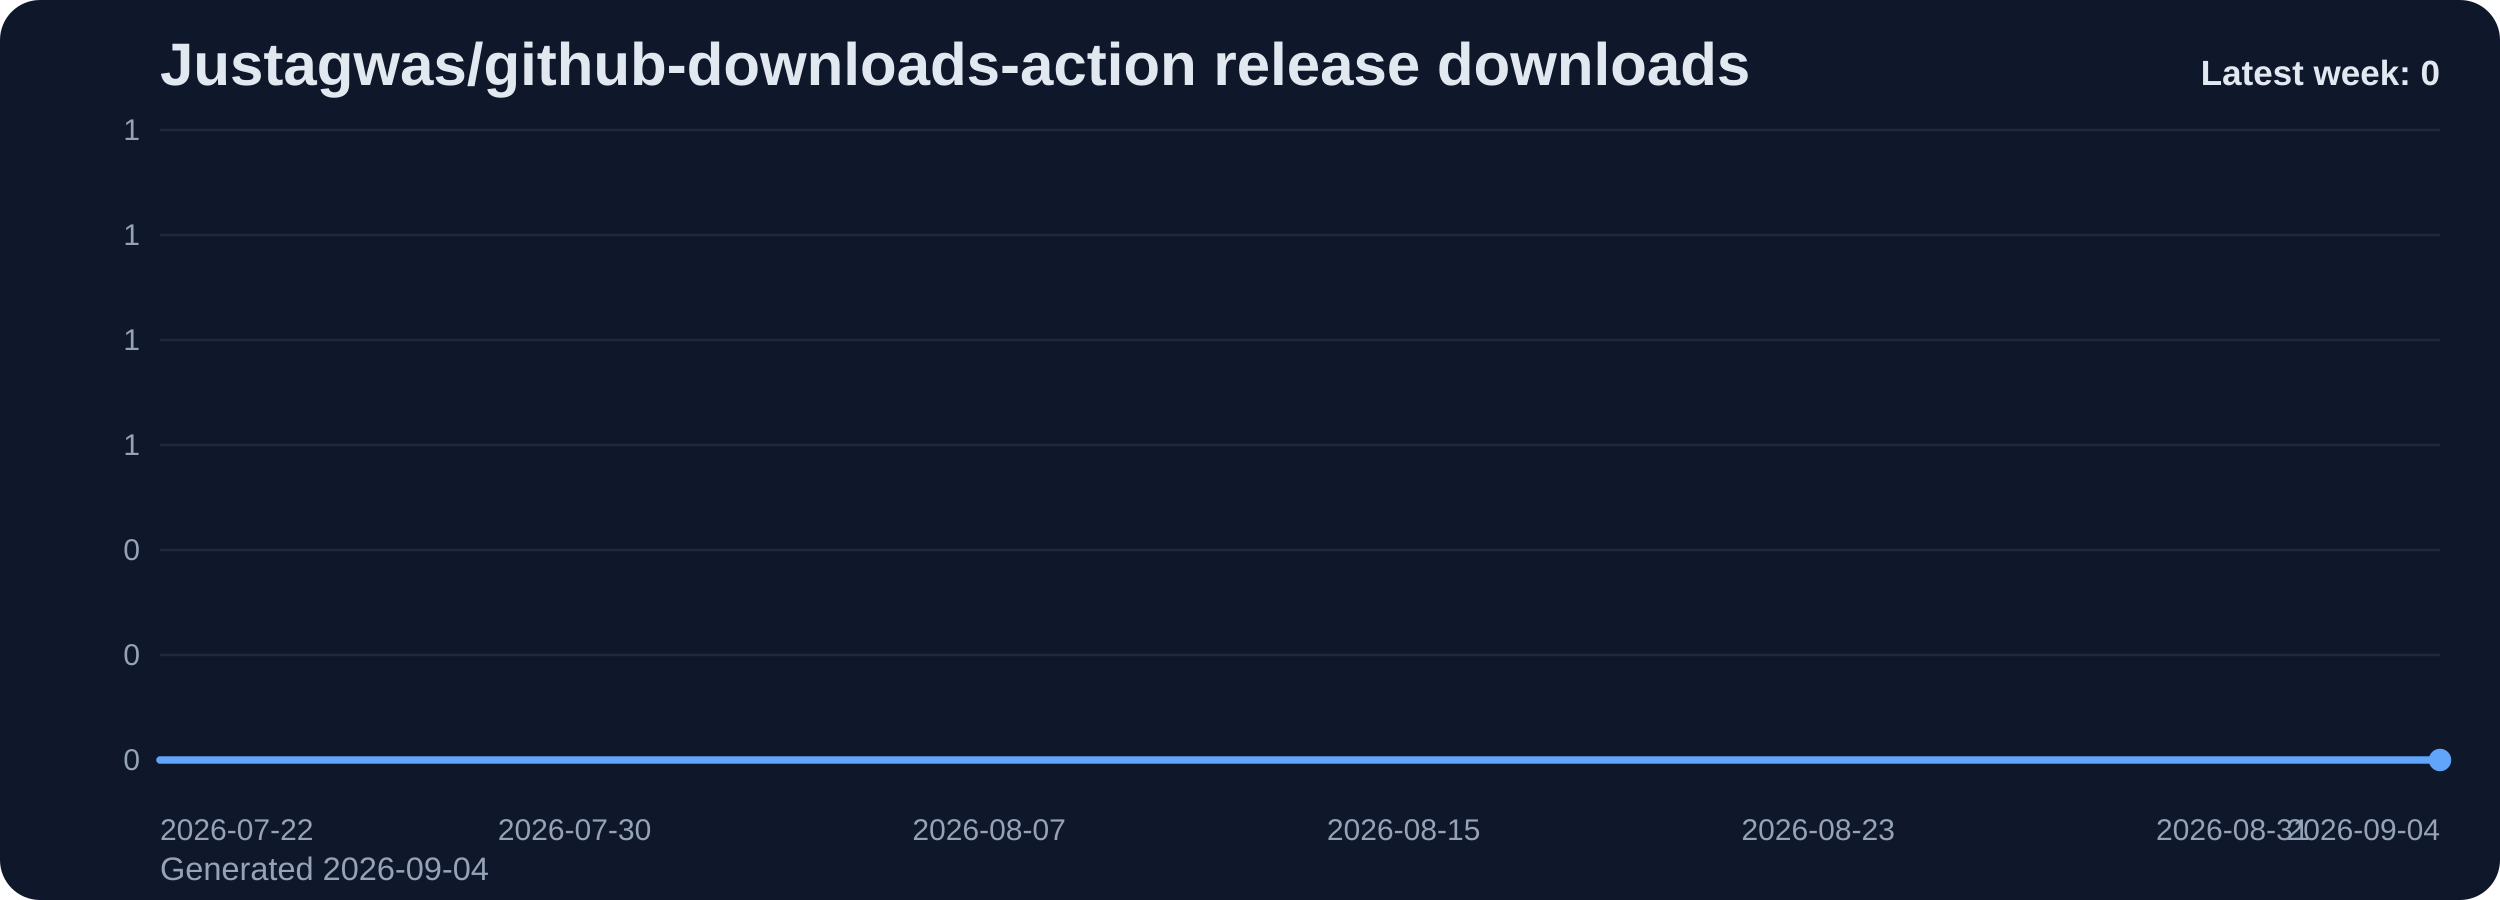
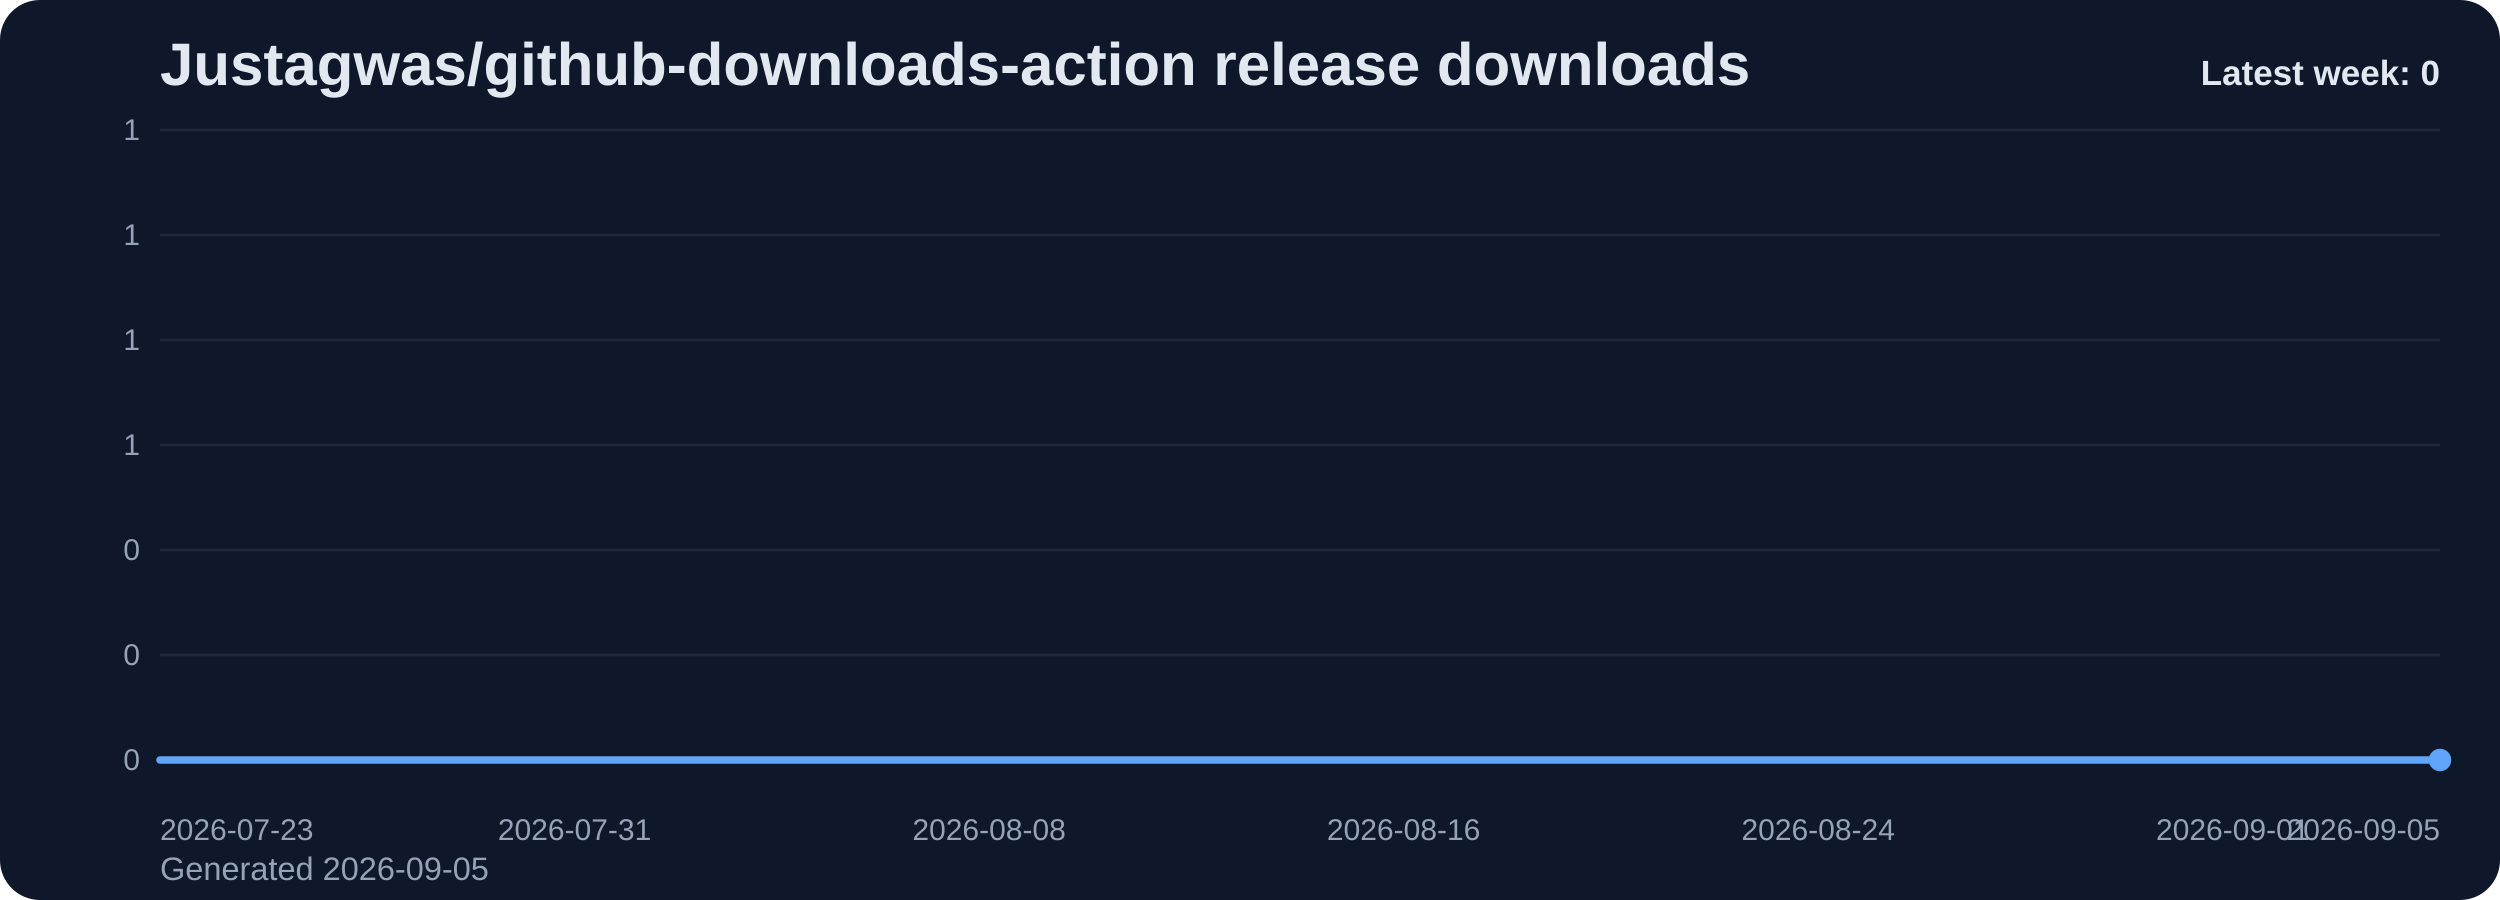
<svg xmlns="http://www.w3.org/2000/svg" viewBox="0 0 1000 360" role="img" aria-label="Justagwas/github-downloads-action release downloads chart">
  <defs>
    <linearGradient id="fill-weekly-slate" x1="0" y1="0" x2="0" y2="1">
      <stop offset="0%" stop-color="#60a5fa" stop-opacity="0.32" />
      <stop offset="100%" stop-color="#60a5fa" stop-opacity="0.05" />
    </linearGradient>
    <style>
      .bg { fill: #0f172a; }
      .title { font: 700 24px Arial, sans-serif; fill: #e2e8f0; }
      .sub { font: 400 13px Arial, sans-serif; fill: #94a3b8; }
      .grid { stroke: #1e293b; stroke-width: 1; }
      .axis { font: 400 12px Arial, sans-serif; fill: #94a3b8; }
      .line { fill: none; stroke: #60a5fa; stroke-width: 3; stroke-linecap: round; stroke-linejoin: round; }
      .dot { fill: #60a5fa; }
      .value { font: 600 11px Arial, sans-serif; fill: #cbd5e1; }
      .latest { font: 700 14px Arial, sans-serif; fill: #e2e8f0; }
    </style>
  </defs>
  <rect class="bg" x="0" y="0" width="1000" height="360" rx="16" />
  <text class="title" x="64" y="34">Justagwas/github-downloads-action release downloads</text>
-   <text class="sub" x="64" y="352">Generated 2026-09-04</text>
+   <text class="sub" x="64" y="352">Generated 2026-09-05</text>
  <line x1="64" y1="52.00" x2="976" y2="52.00" class="grid" />
  <text x="56" y="56.00" text-anchor="end" class="axis">1</text>
  <line x1="64" y1="94.00" x2="976" y2="94.00" class="grid" />
  <text x="56" y="98.00" text-anchor="end" class="axis">1</text>
  <line x1="64" y1="136.00" x2="976" y2="136.00" class="grid" />
  <text x="56" y="140.00" text-anchor="end" class="axis">1</text>
  <line x1="64" y1="178.00" x2="976" y2="178.00" class="grid" />
  <text x="56" y="182.00" text-anchor="end" class="axis">1</text>
  <line x1="64" y1="220.00" x2="976" y2="220.00" class="grid" />
  <text x="56" y="224.00" text-anchor="end" class="axis">0</text>
  <line x1="64" y1="262.00" x2="976" y2="262.00" class="grid" />
  <text x="56" y="266.00" text-anchor="end" class="axis">0</text>
  <line x1="64" y1="304.00" x2="976" y2="304.00" class="grid" />
  <text x="56" y="308.00" text-anchor="end" class="axis">0</text>
  <path d="M 64.00 304 L 64.00 304.00 L 84.73 304.00 L 105.45 304.00 L 126.18 304.00 L 146.91 304.00 L 167.64 304.00 L 188.36 304.00 L 209.09 304.00 L 229.82 304.00 L 250.55 304.00 L 271.27 304.00 L 292.00 304.00 L 312.73 304.00 L 333.45 304.00 L 354.18 304.00 L 374.91 304.00 L 395.64 304.00 L 416.36 304.00 L 437.09 304.00 L 457.82 304.00 L 478.55 304.00 L 499.27 304.00 L 520.00 304.00 L 540.73 304.00 L 561.45 304.00 L 582.18 304.00 L 602.91 304.00 L 623.64 304.00 L 644.36 304.00 L 665.09 304.00 L 685.82 304.00 L 706.55 304.00 L 727.27 304.00 L 748.00 304.00 L 768.73 304.00 L 789.45 304.00 L 810.18 304.00 L 830.91 304.00 L 851.64 304.00 L 872.36 304.00 L 893.09 304.00 L 913.82 304.00 L 934.55 304.00 L 955.27 304.00 L 976.00 304.00 L 976.00 304 Z" fill="url(#fill-weekly-slate)" />
  <polyline class="line" points="64.00,304.00 84.73,304.00 105.45,304.00 126.18,304.00 146.91,304.00 167.64,304.00 188.36,304.00 209.09,304.00 229.82,304.00 250.55,304.00 271.27,304.00 292.00,304.00 312.73,304.00 333.45,304.00 354.18,304.00 374.91,304.00 395.64,304.00 416.36,304.00 437.09,304.00 457.82,304.00 478.55,304.00 499.27,304.00 520.00,304.00 540.73,304.00 561.45,304.00 582.18,304.00 602.91,304.00 623.64,304.00 644.36,304.00 665.09,304.00 685.82,304.00 706.55,304.00 727.27,304.00 748.00,304.00 768.73,304.00 789.45,304.00 810.18,304.00 830.91,304.00 851.64,304.00 872.36,304.00 893.09,304.00 913.82,304.00 934.55,304.00 955.27,304.00 976.00,304.00" />
  <circle class="dot" cx="976.00" cy="304.00" r="4.5" />
-   <text class="axis" x="64.00" y="336" text-anchor="start">2026-07-22</text>
-   <text class="axis" x="229.82" y="336" text-anchor="middle">2026-07-30</text>
-   <text class="axis" x="395.64" y="336" text-anchor="middle">2026-08-07</text>
-   <text class="axis" x="561.45" y="336" text-anchor="middle">2026-08-15</text>
-   <text class="axis" x="727.27" y="336" text-anchor="middle">2026-08-23</text>
-   <text class="axis" x="893.09" y="336" text-anchor="middle">2026-08-31</text>
-   <text class="axis" x="976.00" y="336" text-anchor="end">2026-09-04</text>
+   <text class="axis" x="64.00" y="336" text-anchor="start">2026-07-23</text>
+   <text class="axis" x="229.82" y="336" text-anchor="middle">2026-07-31</text>
+   <text class="axis" x="395.64" y="336" text-anchor="middle">2026-08-08</text>
+   <text class="axis" x="561.45" y="336" text-anchor="middle">2026-08-16</text>
+   <text class="axis" x="727.27" y="336" text-anchor="middle">2026-08-24</text>
+   <text class="axis" x="893.09" y="336" text-anchor="middle">2026-09-01</text>
+   <text class="axis" x="976.00" y="336" text-anchor="end">2026-09-05</text>
  <text class="latest" x="976" y="34" text-anchor="end">Latest week: 0</text>
</svg>
